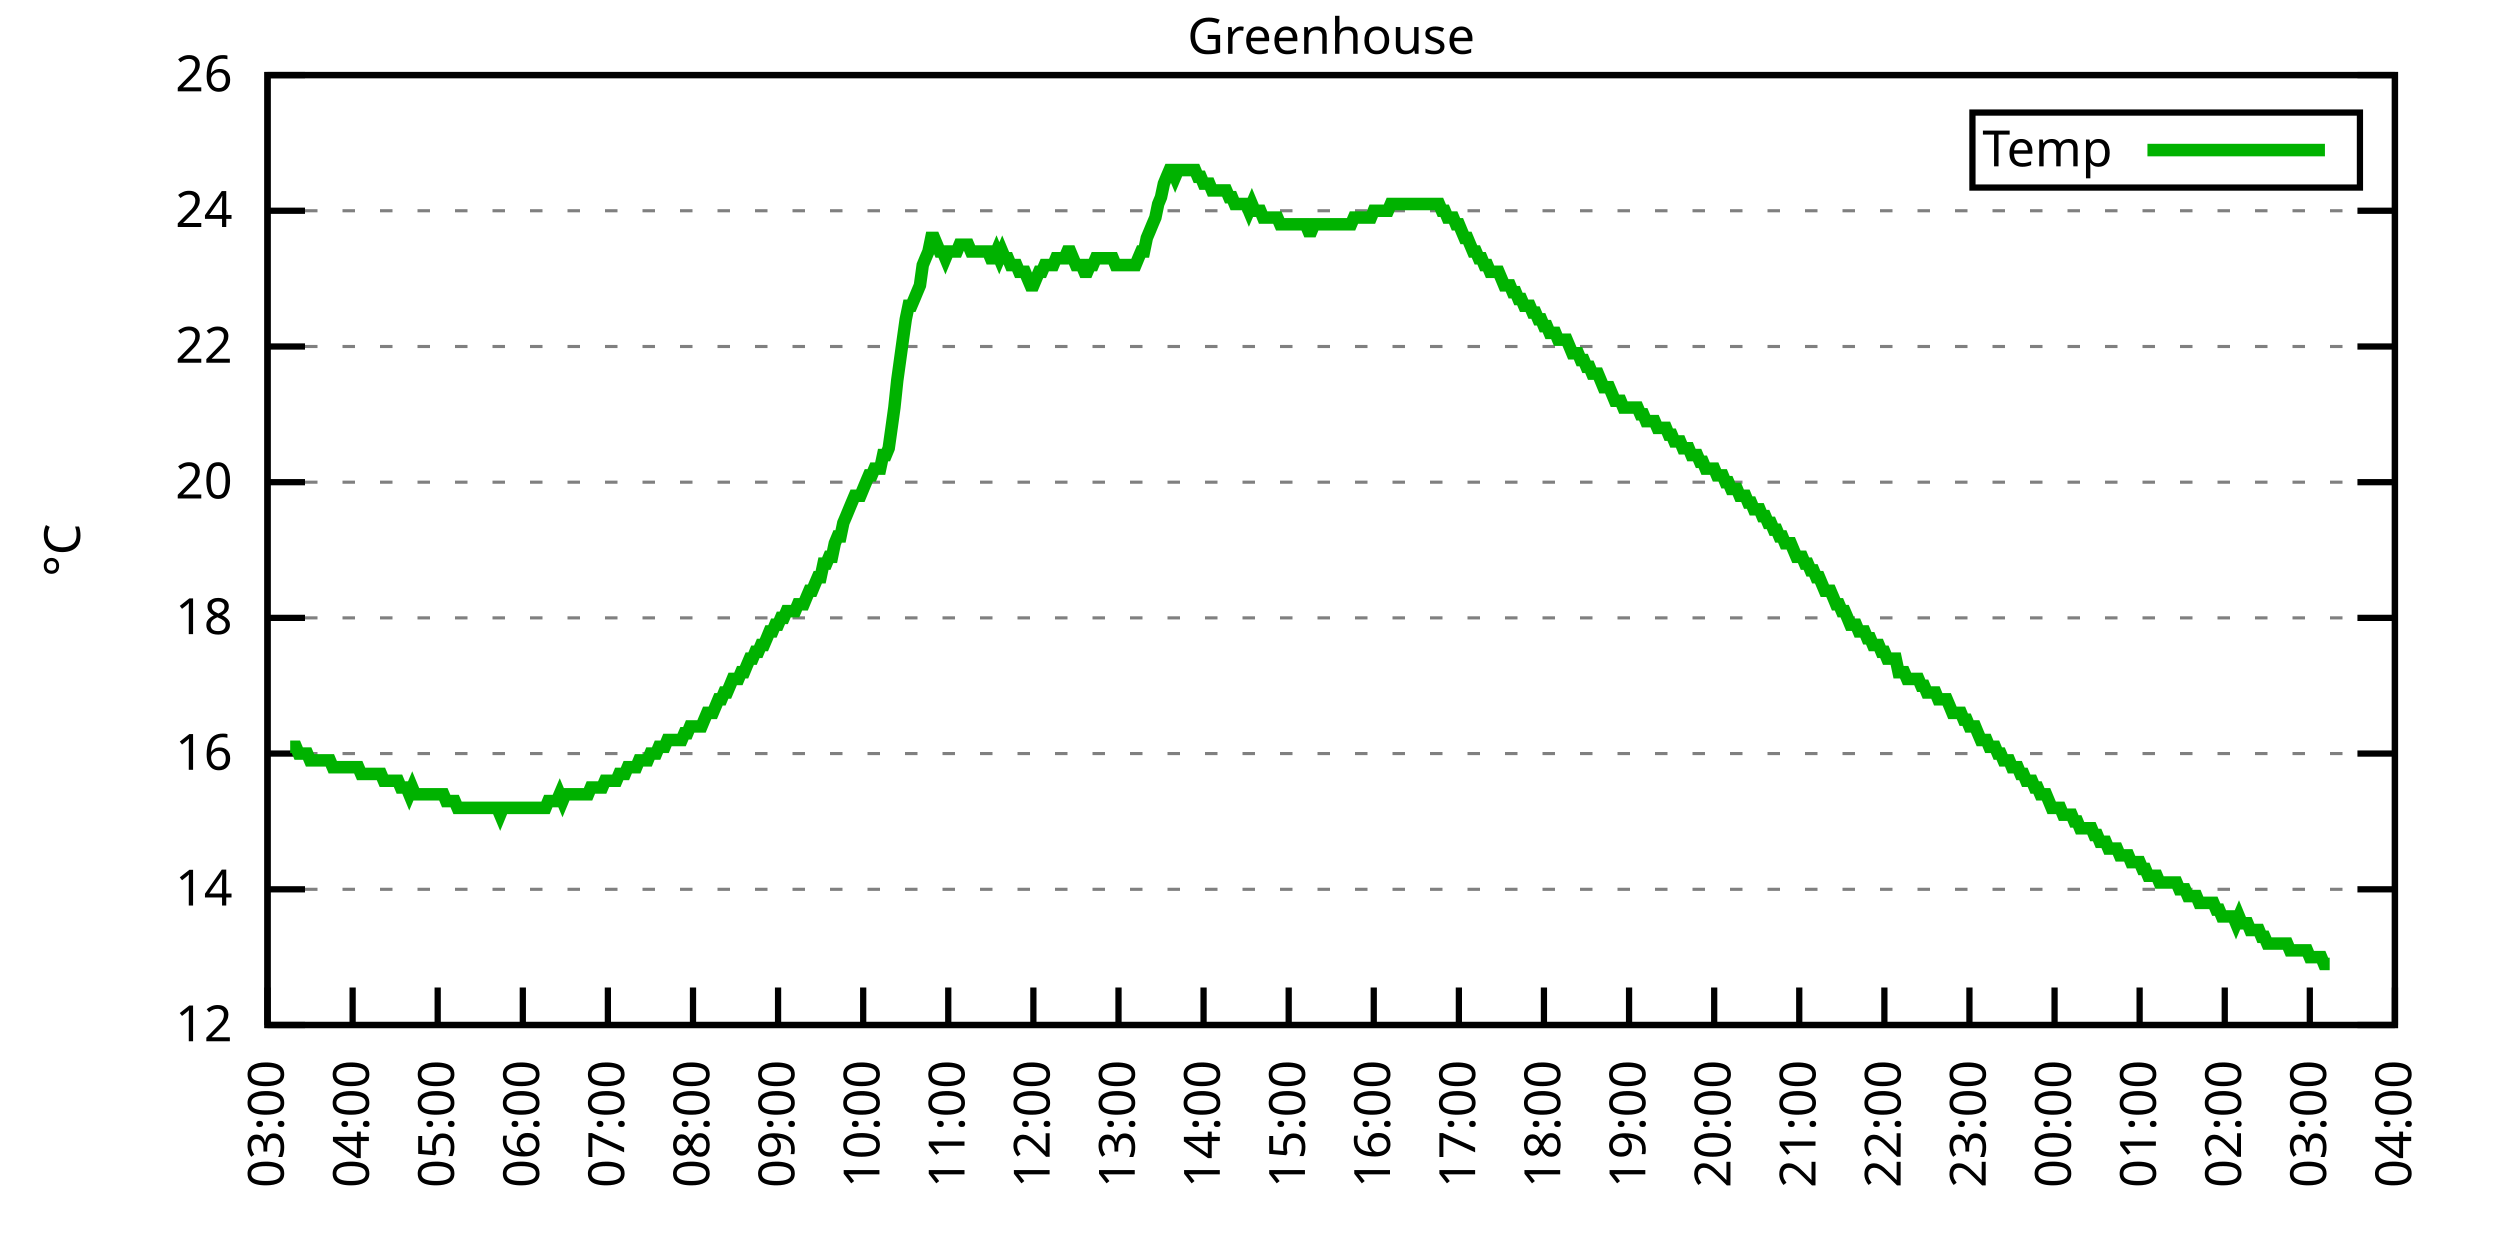
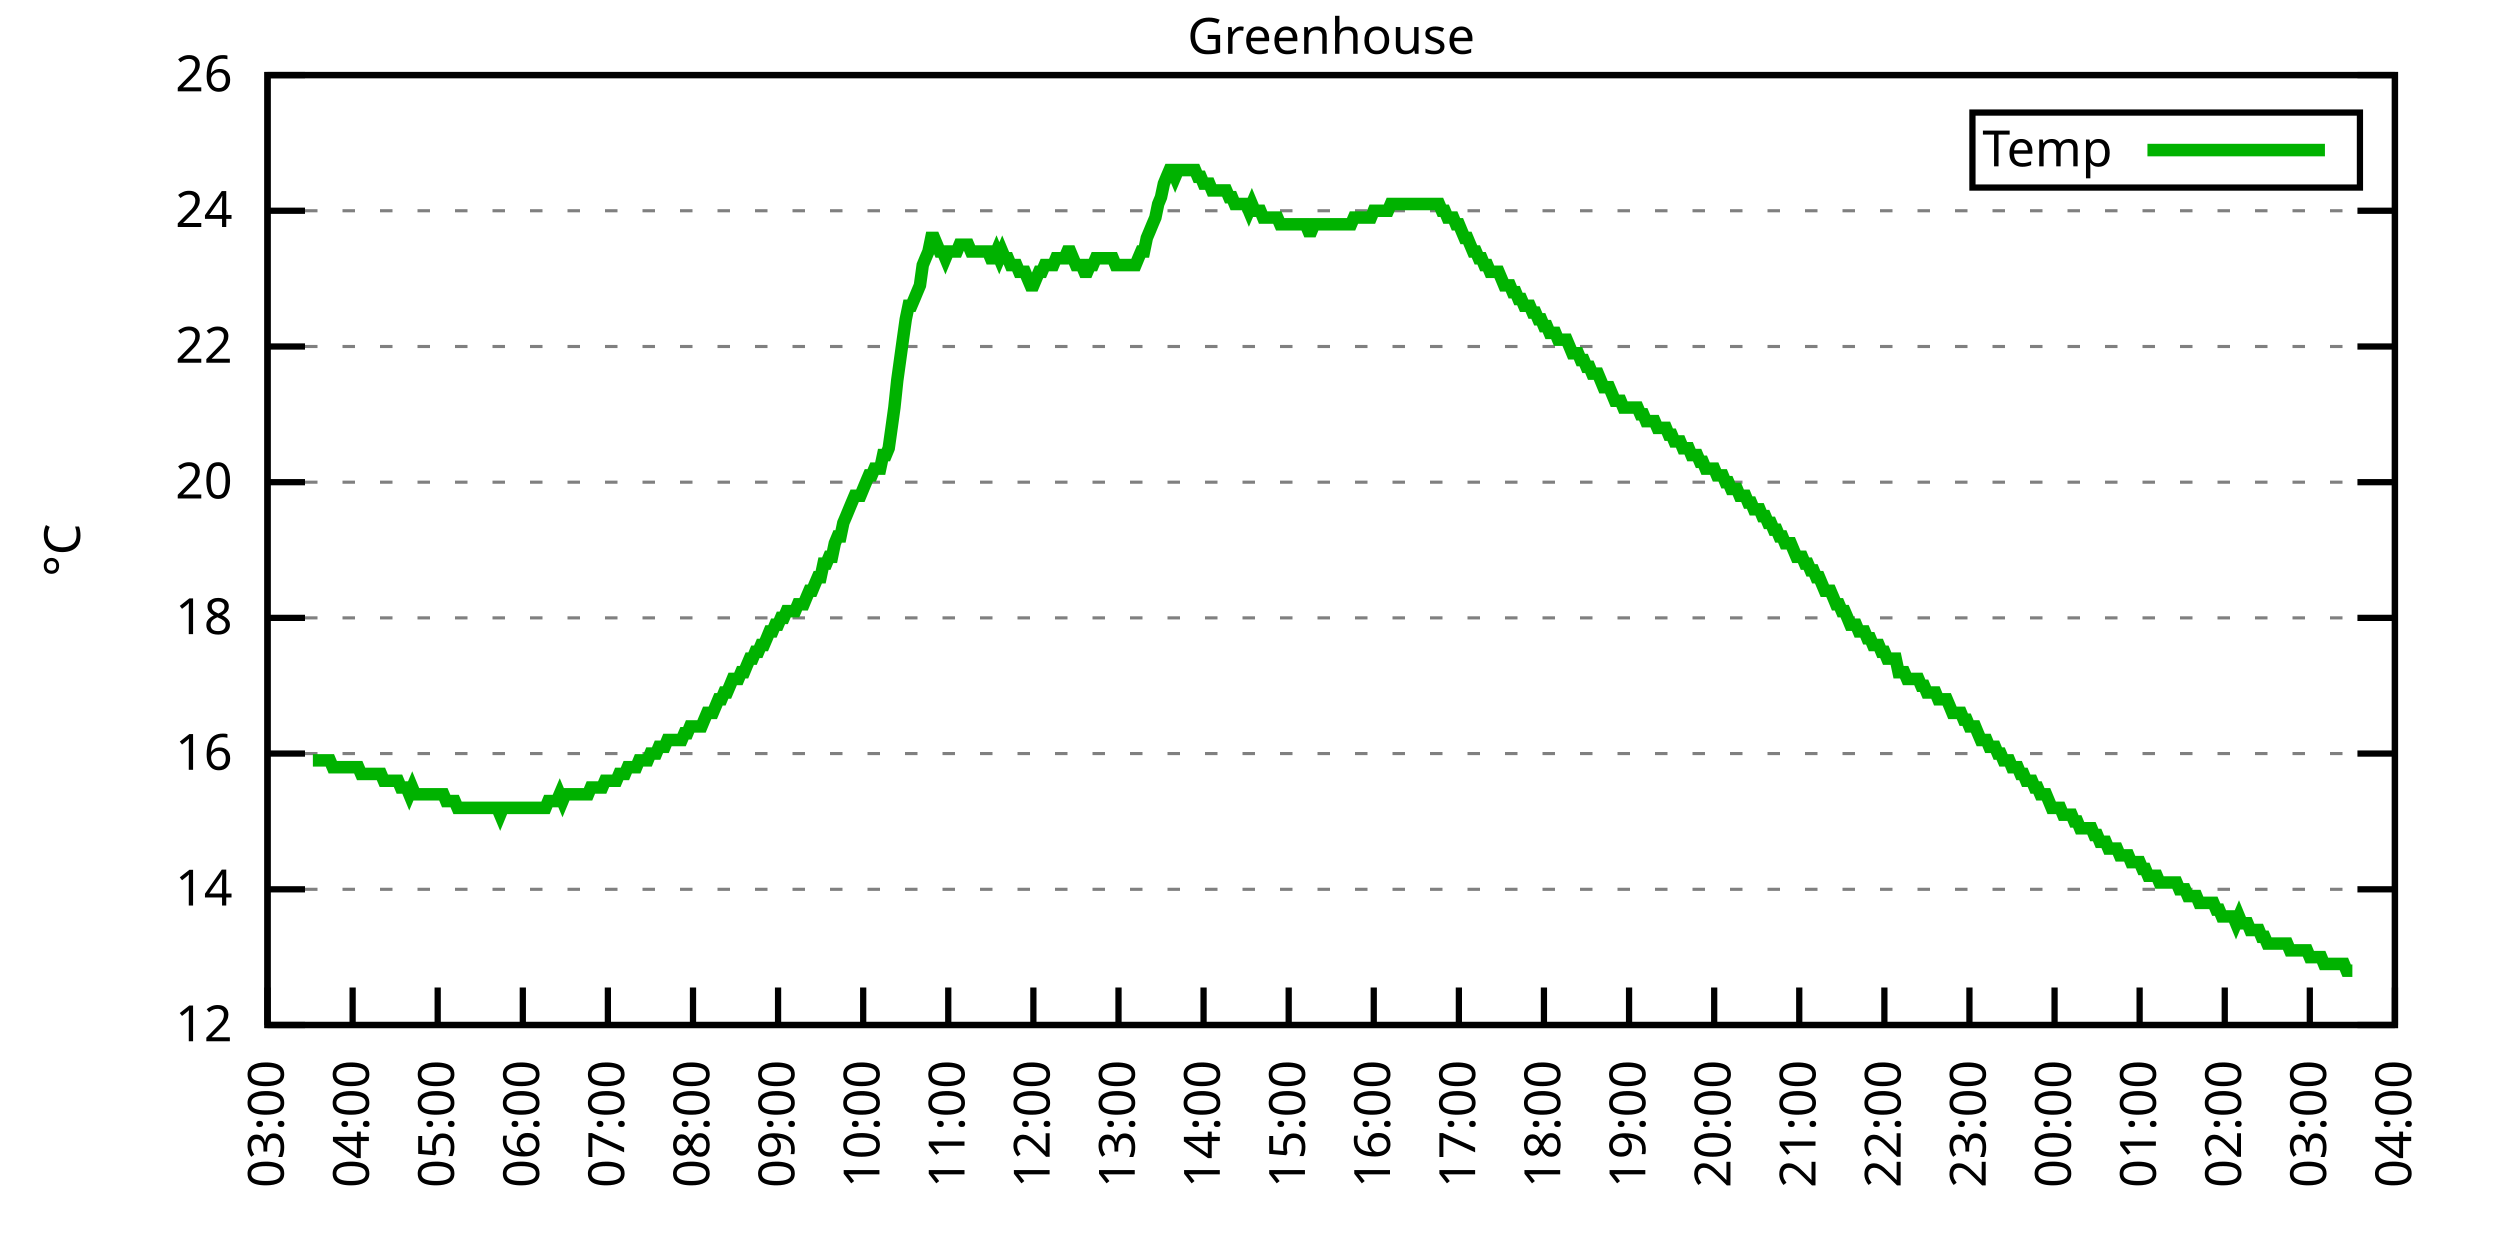
<svg xmlns="http://www.w3.org/2000/svg" xmlns:xlink="http://www.w3.org/1999/xlink" width="400" height="200" viewBox="0 0 400 200">
  <g id="gnuplot_canvas">
    <rect x="0" y="0" width="400" height="200" fill="none" />
    <defs>
      <circle id="gpDot" r="0.5" stroke-width="0.5" stroke="currentColor" />
      <path id="gpPt0" stroke-width="0.333" stroke="currentColor" d="M-1,0 h2 M0,-1 v2" />
      <path id="gpPt1" stroke-width="0.333" stroke="currentColor" d="M-1,-1 L1,1 M1,-1 L-1,1" />
      <path id="gpPt2" stroke-width="0.333" stroke="currentColor" d="M-1,0 L1,0 M0,-1 L0,1 M-1,-1 L1,1 M-1,1 L1,-1" />
      <rect id="gpPt3" stroke-width="0.333" stroke="currentColor" x="-1" y="-1" width="2" height="2" />
      <rect id="gpPt4" stroke-width="0.333" stroke="currentColor" fill="currentColor" x="-1" y="-1" width="2" height="2" />
      <circle id="gpPt5" stroke-width="0.333" stroke="currentColor" cx="0" cy="0" r="1" />
      <use xlink:href="#gpPt5" id="gpPt6" fill="currentColor" stroke="none" />
      <path id="gpPt7" stroke-width="0.333" stroke="currentColor" d="M0,-1.33 L-1.33,0.67 L1.33,0.67 z" />
      <use xlink:href="#gpPt7" id="gpPt8" fill="currentColor" stroke="none" />
      <use xlink:href="#gpPt7" id="gpPt9" stroke="currentColor" transform="rotate(180)" />
      <use xlink:href="#gpPt9" id="gpPt10" fill="currentColor" stroke="none" />
      <use xlink:href="#gpPt3" id="gpPt11" stroke="currentColor" transform="rotate(45)" />
      <use xlink:href="#gpPt11" id="gpPt12" fill="currentColor" stroke="none" />
      <path id="gpPt13" stroke-width="0.333" stroke="currentColor" d="M0,1.330 L1.265,0.411 L0.782,-1.067 L-0.782,-1.076 L-1.265,0.411 z" />
      <use xlink:href="#gpPt13" id="gpPt14" fill="currentColor" stroke="none" />
      <filter id="textbox" filterUnits="objectBoundingBox" x="0" y="0" height="1" width="1">
        <feFlood flood-color="white" flood-opacity="1" result="bgnd" />
        <feComposite in="SourceGraphic" in2="bgnd" operator="atop" />
      </filter>
      <filter id="greybox" filterUnits="objectBoundingBox" x="0" y="0" height="1" width="1">
        <feFlood flood-color="lightgrey" flood-opacity="1" result="grey" />
        <feComposite in="SourceGraphic" in2="grey" operator="atop" />
      </filter>
    </defs>
    <g fill="none" color="white" stroke="currentColor" stroke-width="1.00" stroke-linecap="butt" stroke-linejoin="miter">
</g>
    <g fill="none" color="black" stroke="currentColor" stroke-width="1.00" stroke-linecap="butt" stroke-linejoin="miter">
      <g stroke="none" shape-rendering="crispEdges">
        <polygon fill="rgb(255, 255, 255)" points="42.80,164.00 383.18,164.00 383.18,12.02 42.80,12.02 " />
      </g>
    </g>
    <g fill="none" color="black" stroke="currentColor" stroke-width="1.00" stroke-linecap="butt" stroke-linejoin="miter">
</g>
    <g fill="none" color="black" stroke="black" stroke-width="0.50" stroke-linecap="butt" stroke-linejoin="miter">
</g>
    <g fill="none" color="gray" stroke="currentColor" stroke-width="0.50" stroke-linecap="butt" stroke-linejoin="miter">
      <path stroke="gray" stroke-dasharray="2,4" class="gridline" d="M42.80,164.00 L383.19,164.00  " />
    </g>
    <g fill="none" color="gray" stroke="gray" stroke-width="1.00" stroke-linecap="butt" stroke-linejoin="miter">
</g>
    <g fill="none" color="black" stroke="currentColor" stroke-width="1.00" stroke-linecap="butt" stroke-linejoin="miter">
      <path stroke="black" d="M42.80,164.00 L48.80,164.00 M383.19,164.00 L377.19,164.00  " />
      <g transform="translate(37.20,166.60)" stroke="none" fill="black" font-family="Sans" font-size="8.00" text-anchor="end">
        <text>
          <tspan font-family="Sans"> 12</tspan>
        </text>
      </g>
    </g>
    <g fill="none" color="black" stroke="currentColor" stroke-width="1.00" stroke-linecap="butt" stroke-linejoin="miter">
</g>
    <g fill="none" color="black" stroke="black" stroke-width="0.50" stroke-linecap="butt" stroke-linejoin="miter">
</g>
    <g fill="none" color="gray" stroke="currentColor" stroke-width="0.50" stroke-linecap="butt" stroke-linejoin="miter">
      <path stroke="gray" stroke-dasharray="2,4" class="gridline" d="M42.80,142.29 L383.19,142.29  " />
    </g>
    <g fill="none" color="gray" stroke="gray" stroke-width="1.00" stroke-linecap="butt" stroke-linejoin="miter">
</g>
    <g fill="none" color="black" stroke="currentColor" stroke-width="1.00" stroke-linecap="butt" stroke-linejoin="miter">
      <path stroke="black" d="M42.80,142.29 L48.80,142.29 M383.19,142.29 L377.19,142.29  " />
      <g transform="translate(37.20,144.89)" stroke="none" fill="black" font-family="Sans" font-size="8.00" text-anchor="end">
        <text>
          <tspan font-family="Sans"> 14</tspan>
        </text>
      </g>
    </g>
    <g fill="none" color="black" stroke="currentColor" stroke-width="1.00" stroke-linecap="butt" stroke-linejoin="miter">
</g>
    <g fill="none" color="black" stroke="black" stroke-width="0.50" stroke-linecap="butt" stroke-linejoin="miter">
</g>
    <g fill="none" color="gray" stroke="currentColor" stroke-width="0.50" stroke-linecap="butt" stroke-linejoin="miter">
      <path stroke="gray" stroke-dasharray="2,4" class="gridline" d="M42.80,120.57 L383.19,120.57  " />
    </g>
    <g fill="none" color="gray" stroke="gray" stroke-width="1.00" stroke-linecap="butt" stroke-linejoin="miter">
</g>
    <g fill="none" color="black" stroke="currentColor" stroke-width="1.00" stroke-linecap="butt" stroke-linejoin="miter">
      <path stroke="black" d="M42.80,120.57 L48.80,120.57 M383.19,120.57 L377.19,120.57  " />
      <g transform="translate(37.20,123.17)" stroke="none" fill="black" font-family="Sans" font-size="8.00" text-anchor="end">
        <text>
          <tspan font-family="Sans"> 16</tspan>
        </text>
      </g>
    </g>
    <g fill="none" color="black" stroke="currentColor" stroke-width="1.00" stroke-linecap="butt" stroke-linejoin="miter">
</g>
    <g fill="none" color="black" stroke="black" stroke-width="0.50" stroke-linecap="butt" stroke-linejoin="miter">
</g>
    <g fill="none" color="gray" stroke="currentColor" stroke-width="0.50" stroke-linecap="butt" stroke-linejoin="miter">
      <path stroke="gray" stroke-dasharray="2,4" class="gridline" d="M42.80,98.86 L383.19,98.86  " />
    </g>
    <g fill="none" color="gray" stroke="gray" stroke-width="1.00" stroke-linecap="butt" stroke-linejoin="miter">
</g>
    <g fill="none" color="black" stroke="currentColor" stroke-width="1.00" stroke-linecap="butt" stroke-linejoin="miter">
      <path stroke="black" d="M42.80,98.86 L48.80,98.86 M383.19,98.86 L377.19,98.86  " />
      <g transform="translate(37.20,101.46)" stroke="none" fill="black" font-family="Sans" font-size="8.00" text-anchor="end">
        <text>
          <tspan font-family="Sans"> 18</tspan>
        </text>
      </g>
    </g>
    <g fill="none" color="black" stroke="currentColor" stroke-width="1.00" stroke-linecap="butt" stroke-linejoin="miter">
</g>
    <g fill="none" color="black" stroke="black" stroke-width="0.50" stroke-linecap="butt" stroke-linejoin="miter">
</g>
    <g fill="none" color="gray" stroke="currentColor" stroke-width="0.50" stroke-linecap="butt" stroke-linejoin="miter">
      <path stroke="gray" stroke-dasharray="2,4" class="gridline" d="M42.80,77.15 L383.19,77.15  " />
    </g>
    <g fill="none" color="gray" stroke="gray" stroke-width="1.00" stroke-linecap="butt" stroke-linejoin="miter">
</g>
    <g fill="none" color="black" stroke="currentColor" stroke-width="1.00" stroke-linecap="butt" stroke-linejoin="miter">
      <path stroke="black" d="M42.80,77.15 L48.80,77.15 M383.19,77.15 L377.19,77.15  " />
      <g transform="translate(37.20,79.75)" stroke="none" fill="black" font-family="Sans" font-size="8.00" text-anchor="end">
        <text>
          <tspan font-family="Sans"> 20</tspan>
        </text>
      </g>
    </g>
    <g fill="none" color="black" stroke="currentColor" stroke-width="1.00" stroke-linecap="butt" stroke-linejoin="miter">
</g>
    <g fill="none" color="black" stroke="black" stroke-width="0.50" stroke-linecap="butt" stroke-linejoin="miter">
</g>
    <g fill="none" color="gray" stroke="currentColor" stroke-width="0.50" stroke-linecap="butt" stroke-linejoin="miter">
      <path stroke="gray" stroke-dasharray="2,4" class="gridline" d="M42.80,55.44 L383.19,55.44  " />
    </g>
    <g fill="none" color="gray" stroke="gray" stroke-width="1.00" stroke-linecap="butt" stroke-linejoin="miter">
</g>
    <g fill="none" color="black" stroke="currentColor" stroke-width="1.00" stroke-linecap="butt" stroke-linejoin="miter">
      <path stroke="black" d="M42.80,55.44 L48.80,55.44 M383.19,55.44 L377.19,55.44  " />
      <g transform="translate(37.20,58.04)" stroke="none" fill="black" font-family="Sans" font-size="8.00" text-anchor="end">
        <text>
          <tspan font-family="Sans"> 22</tspan>
        </text>
      </g>
    </g>
    <g fill="none" color="black" stroke="currentColor" stroke-width="1.00" stroke-linecap="butt" stroke-linejoin="miter">
</g>
    <g fill="none" color="black" stroke="black" stroke-width="0.50" stroke-linecap="butt" stroke-linejoin="miter">
</g>
    <g fill="none" color="gray" stroke="currentColor" stroke-width="0.50" stroke-linecap="butt" stroke-linejoin="miter">
      <path stroke="gray" stroke-dasharray="2,4" class="gridline" d="M42.80,33.72 L383.19,33.72  " />
    </g>
    <g fill="none" color="gray" stroke="gray" stroke-width="1.00" stroke-linecap="butt" stroke-linejoin="miter">
</g>
    <g fill="none" color="black" stroke="currentColor" stroke-width="1.00" stroke-linecap="butt" stroke-linejoin="miter">
      <path stroke="black" d="M42.80,33.72 L48.80,33.72 M383.19,33.72 L377.19,33.72  " />
      <g transform="translate(37.20,36.32)" stroke="none" fill="black" font-family="Sans" font-size="8.00" text-anchor="end">
        <text>
          <tspan font-family="Sans"> 24</tspan>
        </text>
      </g>
    </g>
    <g fill="none" color="black" stroke="currentColor" stroke-width="1.00" stroke-linecap="butt" stroke-linejoin="miter">
</g>
    <g fill="none" color="black" stroke="black" stroke-width="0.50" stroke-linecap="butt" stroke-linejoin="miter">
</g>
    <g fill="none" color="gray" stroke="currentColor" stroke-width="0.50" stroke-linecap="butt" stroke-linejoin="miter">
      <path stroke="gray" stroke-dasharray="2,4" class="gridline" d="M42.80,12.01 L383.19,12.01  " />
    </g>
    <g fill="none" color="gray" stroke="gray" stroke-width="1.00" stroke-linecap="butt" stroke-linejoin="miter">
</g>
    <g fill="none" color="black" stroke="currentColor" stroke-width="1.00" stroke-linecap="butt" stroke-linejoin="miter">
      <path stroke="black" d="M42.80,12.01 L48.80,12.01 M383.19,12.01 L377.19,12.01  " />
      <g transform="translate(37.20,14.61)" stroke="none" fill="black" font-family="Sans" font-size="8.00" text-anchor="end">
        <text>
          <tspan font-family="Sans"> 26</tspan>
        </text>
      </g>
    </g>
    <g fill="none" color="black" stroke="currentColor" stroke-width="1.00" stroke-linecap="butt" stroke-linejoin="miter">
      <path stroke="black" d="M42.80,164.00 L42.80,158.00  " />
      <g transform="translate(45.40,169.60) rotate(270.00)" stroke="none" fill="black" font-family="Sans" font-size="8.00" text-anchor="end">
        <text>
          <tspan font-family="Sans">03:00</tspan>
        </text>
      </g>
    </g>
    <g fill="none" color="black" stroke="currentColor" stroke-width="1.00" stroke-linecap="butt" stroke-linejoin="miter">
      <path stroke="black" d="M56.42,164.00 L56.42,158.00  " />
      <g transform="translate(59.02,169.60) rotate(270.00)" stroke="none" fill="black" font-family="Sans" font-size="8.00" text-anchor="end">
        <text>
          <tspan font-family="Sans">04:00</tspan>
        </text>
      </g>
    </g>
    <g fill="none" color="black" stroke="currentColor" stroke-width="1.00" stroke-linecap="butt" stroke-linejoin="miter">
      <path stroke="black" d="M70.03,164.00 L70.03,158.00  " />
      <g transform="translate(72.63,169.60) rotate(270.00)" stroke="none" fill="black" font-family="Sans" font-size="8.00" text-anchor="end">
        <text>
          <tspan font-family="Sans">05:00</tspan>
        </text>
      </g>
    </g>
    <g fill="none" color="black" stroke="currentColor" stroke-width="1.00" stroke-linecap="butt" stroke-linejoin="miter">
      <path stroke="black" d="M83.65,164.00 L83.65,158.00  " />
      <g transform="translate(86.25,169.60) rotate(270.00)" stroke="none" fill="black" font-family="Sans" font-size="8.00" text-anchor="end">
        <text>
          <tspan font-family="Sans">06:00</tspan>
        </text>
      </g>
    </g>
    <g fill="none" color="black" stroke="currentColor" stroke-width="1.00" stroke-linecap="butt" stroke-linejoin="miter">
      <path stroke="black" d="M97.26,164.00 L97.26,158.00  " />
      <g transform="translate(99.86,169.60) rotate(270.00)" stroke="none" fill="black" font-family="Sans" font-size="8.00" text-anchor="end">
        <text>
          <tspan font-family="Sans">07:00</tspan>
        </text>
      </g>
    </g>
    <g fill="none" color="black" stroke="currentColor" stroke-width="1.00" stroke-linecap="butt" stroke-linejoin="miter">
      <path stroke="black" d="M110.88,164.00 L110.88,158.00  " />
      <g transform="translate(113.48,169.60) rotate(270.00)" stroke="none" fill="black" font-family="Sans" font-size="8.00" text-anchor="end">
        <text>
          <tspan font-family="Sans">08:00</tspan>
        </text>
      </g>
    </g>
    <g fill="none" color="black" stroke="currentColor" stroke-width="1.00" stroke-linecap="butt" stroke-linejoin="miter">
      <path stroke="black" d="M124.49,164.00 L124.49,158.00  " />
      <g transform="translate(127.09,169.60) rotate(270.00)" stroke="none" fill="black" font-family="Sans" font-size="8.00" text-anchor="end">
        <text>
          <tspan font-family="Sans">09:00</tspan>
        </text>
      </g>
    </g>
    <g fill="none" color="black" stroke="currentColor" stroke-width="1.00" stroke-linecap="butt" stroke-linejoin="miter">
      <path stroke="black" d="M138.11,164.00 L138.11,158.00  " />
      <g transform="translate(140.71,169.60) rotate(270.00)" stroke="none" fill="black" font-family="Sans" font-size="8.00" text-anchor="end">
        <text>
          <tspan font-family="Sans">10:00</tspan>
        </text>
      </g>
    </g>
    <g fill="none" color="black" stroke="currentColor" stroke-width="1.00" stroke-linecap="butt" stroke-linejoin="miter">
      <path stroke="black" d="M151.72,164.00 L151.72,158.00  " />
      <g transform="translate(154.32,169.60) rotate(270.00)" stroke="none" fill="black" font-family="Sans" font-size="8.00" text-anchor="end">
        <text>
          <tspan font-family="Sans">11:00</tspan>
        </text>
      </g>
    </g>
    <g fill="none" color="black" stroke="currentColor" stroke-width="1.00" stroke-linecap="butt" stroke-linejoin="miter">
      <path stroke="black" d="M165.34,164.00 L165.34,158.00  " />
      <g transform="translate(167.94,169.60) rotate(270.00)" stroke="none" fill="black" font-family="Sans" font-size="8.00" text-anchor="end">
        <text>
          <tspan font-family="Sans">12:00</tspan>
        </text>
      </g>
    </g>
    <g fill="none" color="black" stroke="currentColor" stroke-width="1.00" stroke-linecap="butt" stroke-linejoin="miter">
      <path stroke="black" d="M178.96,164.00 L178.96,158.00  " />
      <g transform="translate(181.56,169.60) rotate(270.00)" stroke="none" fill="black" font-family="Sans" font-size="8.00" text-anchor="end">
        <text>
          <tspan font-family="Sans">13:00</tspan>
        </text>
      </g>
    </g>
    <g fill="none" color="black" stroke="currentColor" stroke-width="1.00" stroke-linecap="butt" stroke-linejoin="miter">
      <path stroke="black" d="M192.57,164.00 L192.57,158.00  " />
      <g transform="translate(195.17,169.60) rotate(270.00)" stroke="none" fill="black" font-family="Sans" font-size="8.00" text-anchor="end">
        <text>
          <tspan font-family="Sans">14:00</tspan>
        </text>
      </g>
    </g>
    <g fill="none" color="black" stroke="currentColor" stroke-width="1.00" stroke-linecap="butt" stroke-linejoin="miter">
      <path stroke="black" d="M206.19,164.00 L206.19,158.00  " />
      <g transform="translate(208.79,169.60) rotate(270.00)" stroke="none" fill="black" font-family="Sans" font-size="8.00" text-anchor="end">
        <text>
          <tspan font-family="Sans">15:00</tspan>
        </text>
      </g>
    </g>
    <g fill="none" color="black" stroke="currentColor" stroke-width="1.00" stroke-linecap="butt" stroke-linejoin="miter">
      <path stroke="black" d="M219.80,164.00 L219.80,158.00  " />
      <g transform="translate(222.40,169.60) rotate(270.00)" stroke="none" fill="black" font-family="Sans" font-size="8.00" text-anchor="end">
        <text>
          <tspan font-family="Sans">16:00</tspan>
        </text>
      </g>
    </g>
    <g fill="none" color="black" stroke="currentColor" stroke-width="1.00" stroke-linecap="butt" stroke-linejoin="miter">
      <path stroke="black" d="M233.42,164.00 L233.42,158.00  " />
      <g transform="translate(236.02,169.60) rotate(270.00)" stroke="none" fill="black" font-family="Sans" font-size="8.00" text-anchor="end">
        <text>
          <tspan font-family="Sans">17:00</tspan>
        </text>
      </g>
    </g>
    <g fill="none" color="black" stroke="currentColor" stroke-width="1.00" stroke-linecap="butt" stroke-linejoin="miter">
      <path stroke="black" d="M247.03,164.00 L247.03,158.00  " />
      <g transform="translate(249.63,169.60) rotate(270.00)" stroke="none" fill="black" font-family="Sans" font-size="8.00" text-anchor="end">
        <text>
          <tspan font-family="Sans">18:00</tspan>
        </text>
      </g>
    </g>
    <g fill="none" color="black" stroke="currentColor" stroke-width="1.00" stroke-linecap="butt" stroke-linejoin="miter">
      <path stroke="black" d="M260.65,164.00 L260.65,158.00  " />
      <g transform="translate(263.25,169.60) rotate(270.00)" stroke="none" fill="black" font-family="Sans" font-size="8.00" text-anchor="end">
        <text>
          <tspan font-family="Sans">19:00</tspan>
        </text>
      </g>
    </g>
    <g fill="none" color="black" stroke="currentColor" stroke-width="1.00" stroke-linecap="butt" stroke-linejoin="miter">
      <path stroke="black" d="M274.27,164.00 L274.27,158.00  " />
      <g transform="translate(276.87,169.60) rotate(270.00)" stroke="none" fill="black" font-family="Sans" font-size="8.00" text-anchor="end">
        <text>
          <tspan font-family="Sans">20:00</tspan>
        </text>
      </g>
    </g>
    <g fill="none" color="black" stroke="currentColor" stroke-width="1.00" stroke-linecap="butt" stroke-linejoin="miter">
      <path stroke="black" d="M287.88,164.00 L287.88,158.00  " />
      <g transform="translate(290.48,169.60) rotate(270.00)" stroke="none" fill="black" font-family="Sans" font-size="8.00" text-anchor="end">
        <text>
          <tspan font-family="Sans">21:00</tspan>
        </text>
      </g>
    </g>
    <g fill="none" color="black" stroke="currentColor" stroke-width="1.00" stroke-linecap="butt" stroke-linejoin="miter">
      <path stroke="black" d="M301.50,164.00 L301.50,158.00  " />
      <g transform="translate(304.10,169.60) rotate(270.00)" stroke="none" fill="black" font-family="Sans" font-size="8.00" text-anchor="end">
        <text>
          <tspan font-family="Sans">22:00</tspan>
        </text>
      </g>
    </g>
    <g fill="none" color="black" stroke="currentColor" stroke-width="1.00" stroke-linecap="butt" stroke-linejoin="miter">
      <path stroke="black" d="M315.11,164.00 L315.11,158.00  " />
      <g transform="translate(317.71,169.60) rotate(270.00)" stroke="none" fill="black" font-family="Sans" font-size="8.00" text-anchor="end">
        <text>
          <tspan font-family="Sans">23:00</tspan>
        </text>
      </g>
    </g>
    <g fill="none" color="black" stroke="currentColor" stroke-width="1.00" stroke-linecap="butt" stroke-linejoin="miter">
      <path stroke="black" d="M328.73,164.00 L328.73,158.00  " />
      <g transform="translate(331.33,169.60) rotate(270.00)" stroke="none" fill="black" font-family="Sans" font-size="8.00" text-anchor="end">
        <text>
          <tspan font-family="Sans">00:00</tspan>
        </text>
      </g>
    </g>
    <g fill="none" color="black" stroke="currentColor" stroke-width="1.00" stroke-linecap="butt" stroke-linejoin="miter">
      <path stroke="black" d="M342.34,164.00 L342.34,158.00  " />
      <g transform="translate(344.94,169.60) rotate(270.00)" stroke="none" fill="black" font-family="Sans" font-size="8.00" text-anchor="end">
        <text>
          <tspan font-family="Sans">01:00</tspan>
        </text>
      </g>
    </g>
    <g fill="none" color="black" stroke="currentColor" stroke-width="1.00" stroke-linecap="butt" stroke-linejoin="miter">
      <path stroke="black" d="M355.96,164.00 L355.96,158.00  " />
      <g transform="translate(358.56,169.60) rotate(270.00)" stroke="none" fill="black" font-family="Sans" font-size="8.00" text-anchor="end">
        <text>
          <tspan font-family="Sans">02:00</tspan>
        </text>
      </g>
    </g>
    <g fill="none" color="black" stroke="currentColor" stroke-width="1.00" stroke-linecap="butt" stroke-linejoin="miter">
      <path stroke="black" d="M369.57,164.00 L369.57,158.00  " />
      <g transform="translate(372.17,169.60) rotate(270.00)" stroke="none" fill="black" font-family="Sans" font-size="8.00" text-anchor="end">
        <text>
          <tspan font-family="Sans">03:00</tspan>
        </text>
      </g>
    </g>
    <g fill="none" color="black" stroke="currentColor" stroke-width="1.00" stroke-linecap="butt" stroke-linejoin="miter">
      <path stroke="black" d="M383.19,164.00 L383.19,158.00  " />
      <g transform="translate(385.79,169.60) rotate(270.00)" stroke="none" fill="black" font-family="Sans" font-size="8.00" text-anchor="end">
        <text>
          <tspan font-family="Sans">04:00</tspan>
        </text>
      </g>
    </g>
    <g fill="none" color="black" stroke="currentColor" stroke-width="1.00" stroke-linecap="butt" stroke-linejoin="miter">
</g>
    <g fill="none" color="black" stroke="currentColor" stroke-width="1.00" stroke-linecap="butt" stroke-linejoin="miter">
      <path stroke="black" d="M42.80,12.01 L42.80,164.00 L383.19,164.00 L383.19,12.01 L42.80,12.01 Z  " />
    </g>
    <g fill="none" color="black" stroke="currentColor" stroke-width="1.00" stroke-linecap="butt" stroke-linejoin="miter">
</g>
    <g fill="none" color="black" stroke="currentColor" stroke-width="1.00" stroke-linecap="butt" stroke-linejoin="miter">
      <path stroke="black" d="M315.59,30.01 L315.59,18.01 L377.59,18.01 L377.59,30.01 L315.59,30.01 Z  " />
    </g>
    <g id="Greenhouse_plot_1">
      <g fill="none" color="white" stroke="black" stroke-width="2.00" stroke-linecap="butt" stroke-linejoin="miter">
</g>
      <g fill="none" color="black" stroke="currentColor" stroke-width="2.00" stroke-linecap="butt" stroke-linejoin="miter">
        <g transform="translate(337.99,26.61)" stroke="none" fill="black" font-family="Sans" font-size="8.00" text-anchor="end">
          <text>
            <tspan font-family="Sans">Temp</tspan>
          </text>
        </g>
      </g>
      <g fill="none" color="black" stroke="currentColor" stroke-width="2.00" stroke-linecap="butt" stroke-linejoin="miter">
-         <path stroke="rgb(  0, 178,   0)" d="M343.59,24.01 L371.99,24.01 M46.43,119.49 L46.88,119.49 L47.34,119.49 L47.79,120.57 L48.25,120.57 L48.70,120.57   L49.15,120.57 L49.61,121.66 L50.06,121.66 L50.52,121.66 L50.97,121.66 L51.42,121.66 L51.88,121.66 L52.33,121.66   L52.78,121.66 L53.24,122.75 L53.69,122.75 L54.15,122.75 L54.60,122.75 L55.05,122.75 L55.51,122.75 L55.96,122.75   L56.42,122.75 L56.87,122.75 L57.32,122.75 L57.78,123.83 L58.23,123.83 L58.68,123.83 L59.14,123.83 L59.59,123.83   L60.05,123.83 L60.50,123.83 L60.95,123.83 L61.41,124.92 L61.86,124.92 L62.32,124.92 L62.77,124.92 L63.22,124.92   L63.68,124.92 L64.13,126.00 L64.58,126.00 L65.04,126.00 L65.49,127.09 L65.95,126.00 L66.40,127.09 L66.85,127.09   L67.31,127.09 L67.76,127.09 L68.22,127.09 L68.67,127.09 L69.12,127.09 L69.58,127.09 L70.03,127.09 L70.49,127.09   L70.94,127.09 L71.39,128.17 L71.85,128.17 L72.30,128.17 L72.75,128.17 L73.21,129.26 L73.66,129.26 L74.12,129.26   L74.57,129.26 L75.02,129.26 L75.48,129.26 L75.93,129.26 L76.39,129.26 L76.84,129.26 L77.29,129.26 L77.75,129.26   L78.20,129.26 L78.65,129.26 L79.11,129.26 L79.56,129.26 L80.02,130.35 L80.47,129.26 L80.92,129.26 L81.38,129.26   L81.83,129.26 L82.29,129.26 L82.74,129.26 L83.19,129.26 L83.65,129.26 L84.10,129.26 L84.55,129.26 L85.01,129.26   L85.46,129.26 L85.92,129.26 L86.37,129.26 L86.82,129.26 L87.28,129.26 L87.73,128.17 L88.19,128.17 L88.64,128.17   L89.09,128.17 L89.55,127.09 L90.00,128.17 L90.45,127.09 L90.91,127.09 L91.36,127.09 L91.82,127.09 L92.27,127.09   L92.72,127.09 L93.18,127.09 L93.63,127.09 L94.09,127.09 L94.54,126.00 L94.99,126.00 L95.45,126.00 L95.90,126.00   L96.35,126.00 L96.81,124.92 L97.26,124.92 L97.72,124.92 L98.17,124.92 L98.62,124.92 L99.08,123.83 L99.53,123.83   L99.99,123.83 L100.44,122.75 L100.89,122.75 L101.35,122.75 L101.80,122.75 L102.25,121.66 L102.71,121.66 L103.16,121.66   L103.62,121.66 L104.07,120.57 L104.52,120.57 L104.98,120.57 L105.43,119.49 L105.89,119.49 L106.34,119.49 L106.79,118.40   L107.25,118.40 L107.70,118.40 L108.15,118.40 L108.61,118.40 L109.06,118.40 L109.52,117.32 L109.97,117.32 L110.42,116.23   L110.88,116.23 L111.33,116.23 L111.79,116.23 L112.24,116.23 L112.69,115.15 L113.15,114.06 L113.60,114.06 L114.05,114.06   L114.51,112.97 L114.96,111.89 L115.42,111.89 L115.87,110.80 L116.32,110.80 L116.78,109.72 L117.23,108.63 L117.69,108.63   L118.14,108.63 L118.59,107.55 L119.05,107.55 L119.50,106.46 L119.96,105.38 L120.41,105.38 L120.86,104.29 L121.32,104.29   L121.77,103.20 L122.22,103.20 L122.68,102.12 L123.13,101.03 L123.59,101.03 L124.04,99.95 L124.49,99.95 L124.95,98.86   L125.40,98.86 L125.86,97.78 L126.31,97.78 L126.76,97.78 L127.22,97.78 L127.67,96.69 L128.12,96.69 L128.58,96.69   L129.03,95.60 L129.49,94.52 L129.94,94.52 L130.39,93.43 L130.85,92.35 L131.30,92.35 L131.76,90.18 L132.21,90.18   L132.66,89.09 L133.12,89.09 L133.57,86.92 L134.02,85.83 L134.48,85.83 L134.93,83.66 L135.39,82.58 L135.84,81.49   L136.29,80.41 L136.75,79.32 L137.20,79.32 L137.66,79.32 L138.11,78.23 L138.56,77.15 L139.02,76.06 L139.47,76.06   L139.92,74.98 L140.38,74.98 L140.83,74.98 L141.29,72.81 L141.74,72.81 L142.19,71.72 L142.65,68.46 L143.10,65.21   L143.56,60.86 L144.01,57.61 L144.46,54.35 L144.92,51.09 L145.37,48.92 L145.82,48.92 L146.28,47.84 L146.73,46.75   L147.19,45.66 L147.64,42.41 L148.09,41.32 L148.55,40.24 L149.00,38.07 L149.46,38.07 L149.91,39.15 L150.36,40.24   L150.82,40.24 L151.27,41.32 L151.72,40.24 L152.18,40.24 L152.63,40.24 L153.09,40.24 L153.54,39.15 L153.99,39.15   L154.45,39.15 L154.90,39.15 L155.36,40.24 L155.81,40.24 L156.26,40.24 L156.72,40.24 L157.17,40.24 L157.62,40.24   L158.08,40.24 L158.53,41.32 L158.99,41.32 L159.44,40.24 L159.89,41.32 L160.35,40.24 L160.80,41.32 L161.26,41.32   L161.71,42.41 L162.16,42.41 L162.62,42.41 L163.07,43.49 L163.52,43.49 L163.98,43.49 L164.43,44.58 L164.89,45.66   L165.34,45.66 L165.79,44.58 L166.25,43.49 L166.70,43.49 L167.16,42.41 L167.61,42.41 L168.06,42.41 L168.52,42.41   L168.97,41.32 L169.43,41.32 L169.88,41.32 L170.33,41.32 L170.79,40.24 L171.24,40.24 L171.69,41.32 L172.15,42.41   L172.60,42.41 L173.06,42.41 L173.51,43.49 L173.96,43.49 L174.42,42.41 L174.87,42.41 L175.33,41.32 L175.78,41.32   L176.23,41.32 L176.69,41.32 L177.14,41.32 L177.59,41.32 L178.05,41.32 L178.50,42.41 L178.96,42.41 L179.41,42.41   L179.86,42.41 L180.32,42.41 L180.77,42.41 L181.23,42.41 L181.68,42.41 L182.13,41.32 L182.59,40.24 L183.04,40.24   L183.49,38.07 L183.95,36.98 L184.40,35.89 L184.86,34.81 L185.31,32.64 L185.76,31.55 L186.22,29.38 L186.67,28.29   L187.13,27.21 L187.58,27.21 L188.03,28.29 L188.49,27.21 L188.94,27.21 L189.39,27.21 L189.85,27.21 L190.30,27.21   L190.76,27.21 L191.21,27.21 L191.66,28.29 L192.12,28.29 L192.57,29.38 L193.03,29.38 L193.48,29.38 L193.93,30.47   L194.39,30.47 L194.84,30.47 L195.29,30.47 L195.75,30.47 L196.20,30.47 L196.66,31.55 L197.11,31.55 L197.56,32.64   L198.02,32.64 L198.47,32.64 L198.93,32.64 L199.38,32.64 L199.83,33.72 L200.29,32.64 L200.74,33.72 L201.19,33.72   L201.65,33.72 L202.10,34.81 L202.56,34.81 L203.01,34.81 L203.46,34.81 L203.92,34.81 L204.37,34.81 L204.83,35.89   L205.28,35.89 L205.73,35.89 L206.19,35.89 L206.64,35.89 L207.09,35.89 L207.55,35.89 L208.00,35.89 L208.46,35.89   L208.91,35.89 L209.36,36.98 L209.82,36.98 L210.27,35.89 L210.73,35.89 L211.18,35.89 L211.63,35.89 L212.09,35.89   L212.54,35.89 L213.00,35.89 L213.45,35.89 L213.90,35.89 L214.36,35.89 L214.81,35.89 L215.26,35.89 L215.72,35.89   L216.17,35.89 L216.63,34.81 L217.08,34.81 L217.53,34.81 L217.99,34.81 L218.44,34.81 L218.90,34.81 L219.35,34.81   L219.80,33.72 L220.26,33.72 L220.71,33.72 L221.16,33.72 L221.62,33.72 L222.07,33.72 L222.53,32.64 L222.98,32.64   L223.43,32.64 L223.89,32.64 L224.34,32.64 L224.80,32.64 L225.25,32.64 L225.70,32.64 L226.16,32.64 L226.61,32.64   L227.06,32.64 L227.52,32.64 L227.97,32.64 L228.43,32.64 L228.88,32.64 L229.33,32.64 L229.79,32.64 L230.24,32.64   L230.70,33.72 L231.15,33.72 L231.60,34.81 L232.06,34.81 L232.51,34.81 L232.96,35.89 L233.42,35.89 L233.87,36.98   L234.33,38.07 L234.78,38.07 L235.23,39.15 L235.69,40.24 L236.14,40.24 L236.60,41.32 L237.05,41.32 L237.50,42.41   L237.96,42.41 L238.41,43.49 L238.86,43.49 L239.32,43.49 L239.77,43.49 L240.23,44.58 L240.68,45.66 L241.13,45.66   L241.59,45.66 L242.04,46.75 L242.50,46.75 L242.95,47.84 L243.40,47.84 L243.86,48.92 L244.31,48.92 L244.76,48.92   L245.22,50.01 L245.67,50.01 L246.13,51.09 L246.58,51.09 L247.03,52.18 L247.49,52.18 L247.94,53.26 L248.40,53.26   L248.85,53.26 L249.30,54.35 L249.76,54.35 L250.21,54.35 L250.66,54.35 L251.12,55.44 L251.57,56.52 L252.03,56.52   L252.48,56.52 L252.93,57.61 L253.39,57.61 L253.84,58.69 L254.30,58.69 L254.75,59.78 L255.20,59.78 L255.66,59.78   L256.11,60.86 L256.56,61.95 L257.02,61.95 L257.47,61.95 L257.93,63.04 L258.38,64.12 L258.83,64.12 L259.29,64.12   L259.74,65.21 L260.20,65.21 L260.65,65.21 L261.10,65.21 L261.56,65.21 L262.01,65.21 L262.47,66.29 L262.92,66.29   L263.37,67.38 L263.83,67.38 L264.28,67.38 L264.73,67.38 L265.19,68.46 L265.64,68.46 L266.10,68.46 L266.55,68.46   L267.00,69.55 L267.46,69.55 L267.91,70.63 L268.37,70.63 L268.82,70.63 L269.27,71.72 L269.73,71.72 L270.18,71.72   L270.63,72.81 L271.09,72.81 L271.54,72.81 L272.00,73.89 L272.45,73.89 L272.90,74.98 L273.36,74.98 L273.81,74.98   L274.27,74.98 L274.72,76.06 L275.17,76.06 L275.63,76.06 L276.08,77.15 L276.53,77.15 L276.99,78.23 L277.44,78.23   L277.90,78.23 L278.35,79.32 L278.80,79.32 L279.26,79.32 L279.71,80.41 L280.17,80.41 L280.62,81.49 L281.07,81.49   L281.53,81.49 L281.98,82.58 L282.43,82.58 L282.89,83.66 L283.34,83.66 L283.80,84.75 L284.25,84.75 L284.70,85.83   L285.16,85.83 L285.61,86.92 L286.07,86.92 L286.52,86.92 L286.97,88.00 L287.43,89.09 L287.88,89.09 L288.33,89.09   L288.79,90.18 L289.24,90.18 L289.70,91.26 L290.15,91.26 L290.60,92.35 L291.06,92.35 L291.51,93.43 L291.97,94.52   L292.42,94.52 L292.87,94.52 L293.33,95.60 L293.78,96.69 L294.23,96.69 L294.69,97.78 L295.14,97.78 L295.60,98.86   L296.05,99.95 L296.50,99.95 L296.96,99.95 L297.41,101.03 L297.87,101.03 L298.32,101.03 L298.77,102.12 L299.23,102.12   L299.68,103.20 L300.13,103.20 L300.59,103.20 L301.04,104.29 L301.50,104.29 L301.95,105.38 L302.40,105.38 L302.86,105.38   L303.31,105.38 L303.77,107.55 L304.22,107.55 L304.67,107.55 L305.13,108.63 L305.58,108.63 L306.03,108.63 L306.49,108.63   L306.94,108.63 L307.40,109.72 L307.85,109.72 L308.30,110.80 L308.76,110.80 L309.21,110.80 L309.67,110.80 L310.12,111.89   L310.57,111.89 L311.03,111.89 L311.48,111.89 L311.94,112.97 L312.39,114.06 L312.84,114.06 L313.30,114.06 L313.75,114.06   L314.20,115.15 L314.66,115.15 L315.11,116.23 L315.57,116.23 L316.02,116.23 L316.47,117.32 L316.93,118.40 L317.38,118.40   L317.84,118.40 L318.29,119.49 L318.74,119.49 L319.20,119.49 L319.65,120.57 L320.10,120.57 L320.56,121.66 L321.01,121.66   L321.47,121.66 L321.92,122.75 L322.37,122.75 L322.83,122.75 L323.28,123.83 L323.74,123.83 L324.19,124.92 L324.64,124.92   L325.10,124.92 L325.55,126.00 L326.00,126.00 L326.46,127.09 L326.91,127.09 L327.37,127.09 L327.82,128.17 L328.27,129.26   L328.73,129.26 L329.18,129.26 L329.64,129.26 L330.09,130.35 L330.54,130.35 L331.00,130.35 L331.45,130.35 L331.90,131.43   L332.36,131.43 L332.81,132.52 L333.27,132.52 L333.72,132.52 L334.17,132.52 L334.63,132.52 L335.08,133.60 L335.54,133.60   L335.99,134.69 L336.44,134.69 L336.90,134.69 L337.35,135.77 L337.80,135.77 L338.26,135.77 L338.71,135.77 L339.17,136.86   L339.62,136.86 L340.07,136.86 L340.53,136.86 L340.98,137.94 L341.44,137.94 L341.89,137.94 L342.34,137.94 L342.80,139.03   L343.25,139.03 L343.70,140.12 L344.16,140.12 L344.61,140.12 L345.07,140.12 L345.52,141.20 L345.97,141.20 L346.43,141.20   L346.88,141.20 L347.34,141.20 L347.79,141.20 L348.24,141.20 L348.70,142.29 L349.15,142.29 L349.60,142.29 L350.06,143.37   L350.51,143.37 L350.97,143.37 L351.42,143.37 L351.87,144.46 L352.33,144.46 L352.78,144.46 L353.24,144.46 L353.69,144.46   L354.14,144.46 L354.60,145.54 L355.05,145.54 L355.50,146.63 L355.96,146.63 L356.41,146.63 L356.87,146.63 L357.32,146.63   L357.77,147.72 L358.23,146.63 L358.68,147.72 L359.14,147.72 L359.59,147.72 L360.04,148.80 L360.50,148.80 L360.95,148.80   L361.41,148.80 L361.86,149.89 L362.31,149.89 L362.77,150.97 L363.22,150.97 L363.67,150.97 L364.13,150.97 L364.58,150.97   L365.04,150.97 L365.49,150.97 L365.94,150.97 L366.40,152.06 L366.85,152.06 L367.31,152.06 L367.76,152.06 L368.21,152.06   L368.67,152.06 L369.12,152.06 L369.57,153.14 L370.03,153.14 L370.48,153.14 L370.94,153.14 L371.39,153.14 L371.84,154.23   L372.30,154.23 L372.75,154.23  " />
+         <path stroke="rgb(  0, 178,   0)" d="M343.59,24.01 L371.99,24.01 M50.06,121.66 L50.52,121.66 L50.97,121.66 L51.42,121.66 L51.88,121.66 L52.33,121.66   L52.78,121.66 L53.24,122.75 L53.69,122.75 L54.15,122.75 L54.60,122.75 L55.05,122.75 L55.51,122.75 L55.96,122.75   L56.42,122.75 L56.87,122.75 L57.32,122.75 L57.78,123.83 L58.23,123.83 L58.68,123.83 L59.14,123.83 L59.59,123.83   L60.05,123.83 L60.50,123.83 L60.95,123.83 L61.41,124.92 L61.86,124.92 L62.32,124.92 L62.77,124.92 L63.22,124.92   L63.68,124.92 L64.13,126.00 L64.58,126.00 L65.04,126.00 L65.49,127.09 L65.95,126.00 L66.40,127.09 L66.85,127.09   L67.31,127.09 L67.76,127.09 L68.22,127.09 L68.67,127.09 L69.12,127.09 L69.58,127.09 L70.03,127.09 L70.49,127.09   L70.94,127.09 L71.39,128.17 L71.85,128.17 L72.30,128.17 L72.75,128.17 L73.21,129.26 L73.66,129.26 L74.12,129.26   L74.57,129.26 L75.02,129.26 L75.48,129.26 L75.93,129.26 L76.39,129.26 L76.84,129.26 L77.29,129.26 L77.75,129.26   L78.20,129.26 L78.65,129.26 L79.11,129.26 L79.56,129.26 L80.02,130.35 L80.47,129.26 L80.92,129.26 L81.38,129.26   L81.83,129.26 L82.29,129.26 L82.74,129.26 L83.19,129.26 L83.65,129.26 L84.10,129.26 L84.55,129.26 L85.01,129.26   L85.46,129.26 L85.92,129.26 L86.37,129.26 L86.82,129.26 L87.28,129.26 L87.73,128.17 L88.19,128.17 L88.64,128.17   L89.09,128.17 L89.55,127.09 L90.00,128.17 L90.45,127.09 L90.91,127.09 L91.36,127.09 L91.82,127.09 L92.27,127.09   L92.72,127.09 L93.18,127.09 L93.63,127.09 L94.09,127.09 L94.54,126.00 L94.99,126.00 L95.45,126.00 L95.90,126.00   L96.35,126.00 L96.81,124.92 L97.26,124.92 L97.72,124.92 L98.17,124.92 L98.62,124.92 L99.08,123.83 L99.53,123.83   L99.99,123.83 L100.44,122.75 L100.89,122.75 L101.35,122.75 L101.80,122.75 L102.25,121.66 L102.71,121.66 L103.16,121.66   L103.62,121.66 L104.07,120.57 L104.52,120.57 L104.98,120.57 L105.43,119.49 L105.89,119.49 L106.34,119.49 L106.79,118.40   L107.25,118.40 L107.70,118.40 L108.15,118.40 L108.61,118.40 L109.06,118.40 L109.52,117.32 L109.97,117.32 L110.42,116.23   L110.88,116.23 L111.33,116.23 L111.79,116.23 L112.24,116.23 L112.69,115.15 L113.15,114.06 L113.60,114.06 L114.05,114.06   L114.51,112.97 L114.96,111.89 L115.42,111.89 L115.87,110.80 L116.32,110.80 L116.78,109.72 L117.23,108.63 L117.69,108.63   L118.14,108.63 L118.59,107.55 L119.05,107.55 L119.50,106.46 L119.96,105.38 L120.41,105.38 L120.86,104.29 L121.32,104.29   L121.77,103.20 L122.22,103.20 L122.68,102.12 L123.13,101.03 L123.59,101.03 L124.04,99.95 L124.49,99.95 L124.95,98.86   L125.40,98.86 L125.86,97.78 L126.31,97.78 L126.76,97.78 L127.22,97.78 L127.67,96.69 L128.12,96.69 L128.58,96.69   L129.03,95.60 L129.49,94.52 L129.94,94.52 L130.39,93.43 L130.85,92.35 L131.30,92.35 L131.76,90.18 L132.21,90.18   L132.66,89.09 L133.12,89.09 L133.57,86.92 L134.02,85.83 L134.48,85.83 L134.93,83.66 L135.39,82.58 L135.84,81.49   L136.29,80.41 L136.75,79.32 L137.20,79.32 L137.66,79.32 L138.11,78.23 L138.56,77.15 L139.02,76.06 L139.47,76.06   L139.92,74.98 L140.38,74.98 L140.83,74.98 L141.29,72.81 L141.74,72.81 L142.19,71.72 L142.65,68.46 L143.10,65.21   L143.56,60.86 L144.01,57.61 L144.46,54.35 L144.92,51.09 L145.37,48.92 L145.82,48.92 L146.28,47.84 L146.73,46.75   L147.19,45.66 L147.64,42.41 L148.09,41.32 L148.55,40.24 L149.00,38.07 L149.46,38.07 L149.91,39.15 L150.36,40.24   L150.82,40.24 L151.27,41.32 L151.72,40.24 L152.18,40.24 L152.63,40.24 L153.09,40.24 L153.54,39.15 L153.99,39.15   L154.45,39.15 L154.90,39.15 L155.36,40.24 L155.81,40.24 L156.26,40.24 L156.72,40.24 L157.17,40.24 L157.62,40.24   L158.08,40.24 L158.53,41.32 L158.99,41.32 L159.44,40.24 L159.89,41.32 L160.35,40.24 L160.80,41.32 L161.26,41.32   L161.71,42.41 L162.16,42.41 L162.62,42.41 L163.07,43.49 L163.52,43.49 L163.98,43.49 L164.43,44.58 L164.89,45.66   L165.34,45.66 L165.79,44.58 L166.25,43.49 L166.70,43.49 L167.16,42.41 L167.61,42.41 L168.06,42.41 L168.52,42.41   L168.97,41.32 L169.43,41.32 L169.88,41.32 L170.33,41.32 L170.79,40.24 L171.24,40.24 L171.69,41.32 L172.15,42.41   L172.60,42.41 L173.06,42.41 L173.51,43.49 L173.96,43.49 L174.42,42.41 L174.87,42.41 L175.33,41.32 L175.78,41.32   L176.23,41.32 L176.69,41.32 L177.14,41.32 L177.59,41.32 L178.05,41.32 L178.50,42.41 L178.96,42.41 L179.41,42.41   L179.86,42.41 L180.32,42.41 L180.77,42.41 L181.23,42.41 L181.68,42.41 L182.13,41.32 L182.59,40.24 L183.04,40.24   L183.49,38.07 L183.95,36.98 L184.40,35.89 L184.86,34.81 L185.31,32.64 L185.76,31.55 L186.22,29.38 L186.67,28.29   L187.13,27.21 L187.58,27.21 L188.03,28.29 L188.49,27.21 L188.94,27.21 L189.39,27.21 L189.85,27.21 L190.30,27.21   L190.76,27.21 L191.21,27.21 L191.66,28.29 L192.12,28.29 L192.57,29.38 L193.03,29.38 L193.48,29.38 L193.93,30.47   L194.39,30.47 L194.84,30.47 L195.29,30.47 L195.75,30.47 L196.20,30.47 L196.66,31.55 L197.11,31.55 L197.56,32.64   L198.02,32.64 L198.47,32.64 L198.93,32.64 L199.38,32.64 L199.83,33.72 L200.29,32.64 L200.74,33.72 L201.19,33.72   L201.65,33.72 L202.10,34.81 L202.56,34.81 L203.01,34.81 L203.46,34.81 L203.92,34.81 L204.37,34.81 L204.83,35.89   L205.28,35.89 L205.73,35.89 L206.19,35.89 L206.64,35.89 L207.09,35.89 L207.55,35.89 L208.00,35.89 L208.46,35.89   L208.91,35.89 L209.36,36.98 L209.82,36.98 L210.27,35.89 L210.73,35.89 L211.18,35.89 L211.63,35.89 L212.09,35.89   L212.54,35.89 L213.00,35.89 L213.45,35.89 L213.90,35.89 L214.36,35.89 L214.81,35.89 L215.26,35.89 L215.72,35.89   L216.17,35.89 L216.63,34.81 L217.08,34.81 L217.53,34.81 L217.99,34.81 L218.44,34.81 L218.90,34.81 L219.35,34.81   L219.80,33.72 L220.26,33.72 L220.71,33.72 L221.16,33.72 L221.62,33.72 L222.07,33.72 L222.53,32.64 L222.98,32.64   L223.43,32.64 L223.89,32.64 L224.34,32.64 L224.80,32.64 L225.25,32.64 L225.70,32.64 L226.16,32.64 L226.61,32.64   L227.06,32.64 L227.52,32.64 L227.97,32.64 L228.43,32.64 L228.88,32.64 L229.33,32.64 L229.79,32.64 L230.24,32.64   L230.70,33.72 L231.15,33.72 L231.60,34.81 L232.06,34.81 L232.51,34.81 L232.96,35.89 L233.42,35.89 L233.87,36.98   L234.33,38.07 L234.78,38.07 L235.23,39.15 L235.69,40.24 L236.14,40.24 L236.60,41.32 L237.05,41.32 L237.50,42.41   L237.96,42.41 L238.41,43.49 L238.86,43.49 L239.32,43.49 L239.77,43.49 L240.23,44.58 L240.68,45.66 L241.13,45.66   L241.59,45.66 L242.04,46.75 L242.50,46.75 L242.95,47.84 L243.40,47.84 L243.86,48.92 L244.31,48.92 L244.76,48.92   L245.22,50.01 L245.67,50.01 L246.13,51.09 L246.58,51.09 L247.03,52.18 L247.49,52.18 L247.94,53.26 L248.40,53.26   L248.85,53.26 L249.30,54.35 L249.76,54.35 L250.21,54.35 L250.66,54.35 L251.12,55.44 L251.57,56.52 L252.03,56.52   L252.48,56.52 L252.93,57.61 L253.39,57.61 L253.84,58.69 L254.30,58.69 L254.75,59.78 L255.20,59.78 L255.66,59.78   L256.11,60.86 L256.56,61.95 L257.02,61.95 L257.47,61.95 L257.93,63.04 L258.38,64.12 L258.83,64.12 L259.29,64.12   L259.74,65.21 L260.20,65.21 L260.65,65.21 L261.10,65.21 L261.56,65.21 L262.01,65.21 L262.47,66.29 L262.92,66.29   L263.37,67.38 L263.83,67.38 L264.28,67.38 L264.73,67.38 L265.19,68.46 L265.64,68.46 L266.10,68.46 L266.55,68.46   L267.00,69.55 L267.46,69.55 L267.91,70.63 L268.37,70.63 L268.82,70.63 L269.27,71.72 L269.73,71.72 L270.18,71.72   L270.63,72.81 L271.09,72.81 L271.54,72.81 L272.00,73.89 L272.45,73.89 L272.90,74.98 L273.36,74.98 L273.81,74.98   L274.27,74.98 L274.72,76.06 L275.17,76.06 L275.63,76.06 L276.08,77.15 L276.53,77.15 L276.99,78.23 L277.44,78.23   L277.90,78.23 L278.35,79.32 L278.80,79.32 L279.26,79.32 L279.71,80.41 L280.17,80.41 L280.62,81.49 L281.07,81.49   L281.53,81.49 L281.98,82.58 L282.43,82.58 L282.89,83.66 L283.34,83.66 L283.80,84.75 L284.25,84.75 L284.70,85.83   L285.16,85.83 L285.61,86.92 L286.07,86.92 L286.52,86.92 L286.97,88.00 L287.43,89.09 L287.88,89.09 L288.33,89.09   L288.79,90.18 L289.24,90.18 L289.70,91.26 L290.15,91.26 L290.60,92.35 L291.06,92.35 L291.51,93.43 L291.97,94.52   L292.42,94.52 L292.87,94.52 L293.33,95.60 L293.78,96.69 L294.23,96.69 L294.69,97.78 L295.14,97.78 L295.60,98.86   L296.05,99.95 L296.50,99.95 L296.96,99.95 L297.41,101.03 L297.87,101.03 L298.32,101.03 L298.77,102.12 L299.23,102.12   L299.68,103.20 L300.13,103.20 L300.59,103.20 L301.04,104.29 L301.50,104.29 L301.95,105.38 L302.40,105.38 L302.86,105.38   L303.31,105.38 L303.77,107.55 L304.22,107.55 L304.67,107.55 L305.13,108.63 L305.58,108.63 L306.03,108.63 L306.49,108.63   L306.94,108.63 L307.40,109.72 L307.85,109.72 L308.30,110.80 L308.76,110.80 L309.21,110.80 L309.67,110.80 L310.12,111.89   L310.57,111.89 L311.03,111.89 L311.48,111.89 L311.94,112.97 L312.39,114.06 L312.84,114.06 L313.30,114.06 L313.75,114.06   L314.20,115.15 L314.66,115.15 L315.11,116.23 L315.57,116.23 L316.02,116.23 L316.47,117.32 L316.93,118.40 L317.38,118.40   L317.84,118.40 L318.29,119.49 L318.74,119.49 L319.20,119.49 L319.65,120.57 L320.10,120.57 L320.56,121.66 L321.01,121.66   L321.47,121.66 L321.92,122.75 L322.37,122.75 L322.83,122.75 L323.28,123.83 L323.74,123.83 L324.19,124.92 L324.64,124.92   L325.10,124.92 L325.55,126.00 L326.00,126.00 L326.46,127.09 L326.91,127.09 L327.37,127.09 L327.82,128.17 L328.27,129.26   L328.73,129.26 L329.18,129.26 L329.64,129.26 L330.09,130.35 L330.54,130.35 L331.00,130.35 L331.45,130.35 L331.90,131.43   L332.36,131.43 L332.81,132.52 L333.27,132.52 L333.72,132.52 L334.17,132.52 L334.63,132.52 L335.08,133.60 L335.54,133.60   L335.99,134.69 L336.44,134.69 L336.90,134.69 L337.35,135.77 L337.80,135.77 L338.26,135.77 L338.71,135.77 L339.17,136.86   L339.62,136.86 L340.07,136.86 L340.53,136.86 L340.98,137.94 L341.44,137.94 L341.89,137.94 L342.34,137.94 L342.80,139.03   L343.25,139.03 L343.70,140.12 L344.16,140.12 L344.61,140.12 L345.07,140.12 L345.52,141.20 L345.97,141.20 L346.43,141.20   L346.88,141.20 L347.34,141.20 L347.79,141.20 L348.24,141.20 L348.70,142.29 L349.15,142.29 L349.60,142.29 L350.06,143.37   L350.51,143.37 L350.97,143.37 L351.42,143.37 L351.87,144.46 L352.33,144.46 L352.78,144.46 L353.24,144.46 L353.69,144.46   L354.14,144.46 L354.60,145.54 L355.05,145.54 L355.50,146.63 L355.96,146.63 L356.41,146.63 L356.87,146.63 L357.32,146.63   L357.77,147.72 L358.23,146.63 L358.68,147.72 L359.14,147.72 L359.59,147.72 L360.04,148.80 L360.50,148.80 L360.95,148.80   L361.41,148.80 L361.86,149.89 L362.31,149.89 L362.77,150.97 L363.22,150.97 L363.67,150.97 L364.13,150.97 L364.58,150.97   L365.04,150.97 L365.49,150.97 L365.94,150.97 L366.40,152.06 L366.85,152.06 L367.31,152.06 L367.76,152.06 L368.21,152.06   L368.67,152.06 L369.12,152.06 L369.57,153.14 L370.03,153.14 L370.48,153.14 L370.94,153.14 L371.39,153.14 L371.84,154.23   L372.30,154.23 L372.75,154.23 L373.21,154.23 L373.66,154.23 L374.11,154.23 L374.57,154.23 L375.02,154.23 L375.47,155.31   L375.93,155.31 L376.38,155.31  " />
      </g>
    </g>
    <g fill="none" color="black" stroke="currentColor" stroke-width="2.00" stroke-linecap="butt" stroke-linejoin="miter">
</g>
    <g fill="none" color="black" stroke="black" stroke-width="1.00" stroke-linecap="butt" stroke-linejoin="miter">
</g>
    <g fill="none" color="black" stroke="currentColor" stroke-width="1.00" stroke-linecap="butt" stroke-linejoin="miter">
      <path stroke="black" d="M42.80,12.01 L42.80,164.00 L383.19,164.00 L383.19,12.01 L42.80,12.01 Z  " />
      <g transform="translate(12.80,88.01) rotate(270.00)" stroke="none" fill="black" font-family="Sans" font-size="8.00" text-anchor="middle">
        <text>
          <tspan font-family="Sans">°C</tspan>
        </text>
      </g>
    </g>
    <g fill="none" color="black" stroke="currentColor" stroke-width="1.00" stroke-linecap="butt" stroke-linejoin="miter">
</g>
    <g fill="none" color="black" stroke="currentColor" stroke-width="1.00" stroke-linecap="butt" stroke-linejoin="miter">
      <g transform="translate(212.99,8.61)" stroke="none" fill="black" font-family="Sans" font-size="8.00" text-anchor="middle">
        <text>
          <tspan font-family="Sans">Greenhouse</tspan>
        </text>
      </g>
    </g>
    <g fill="none" color="black" stroke="currentColor" stroke-width="1.00" stroke-linecap="butt" stroke-linejoin="miter">
</g>
  </g>
</svg>
